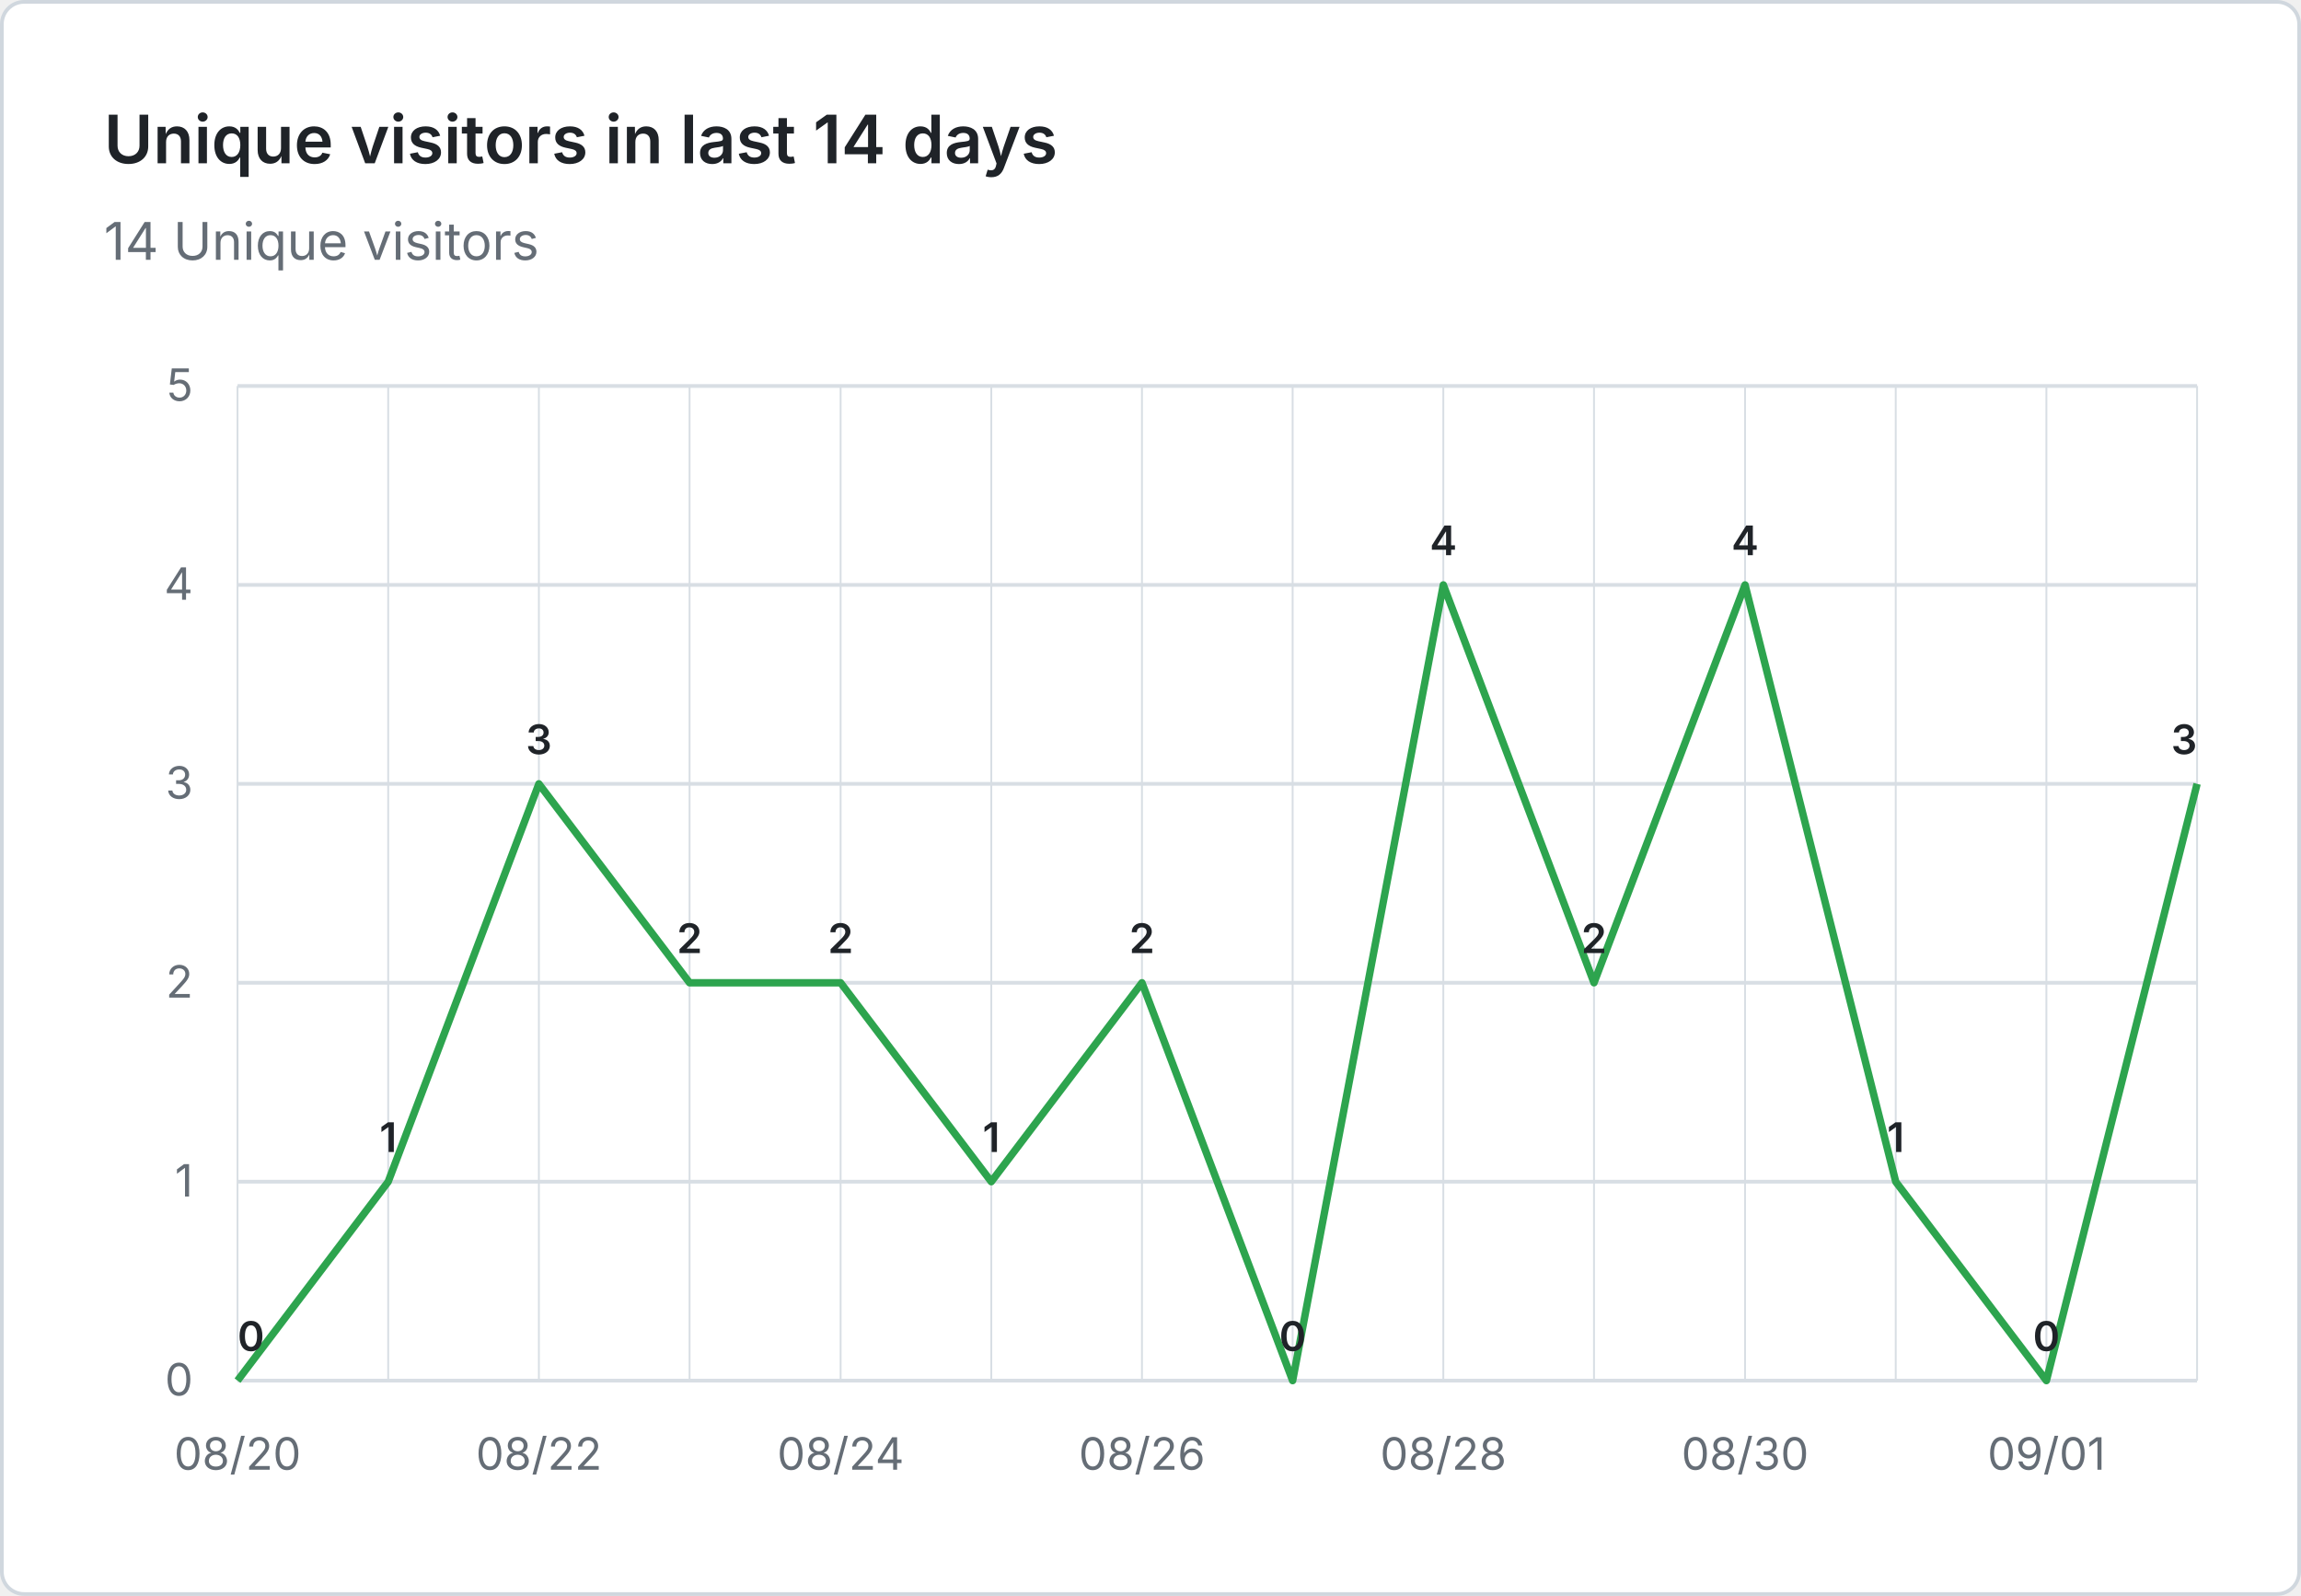
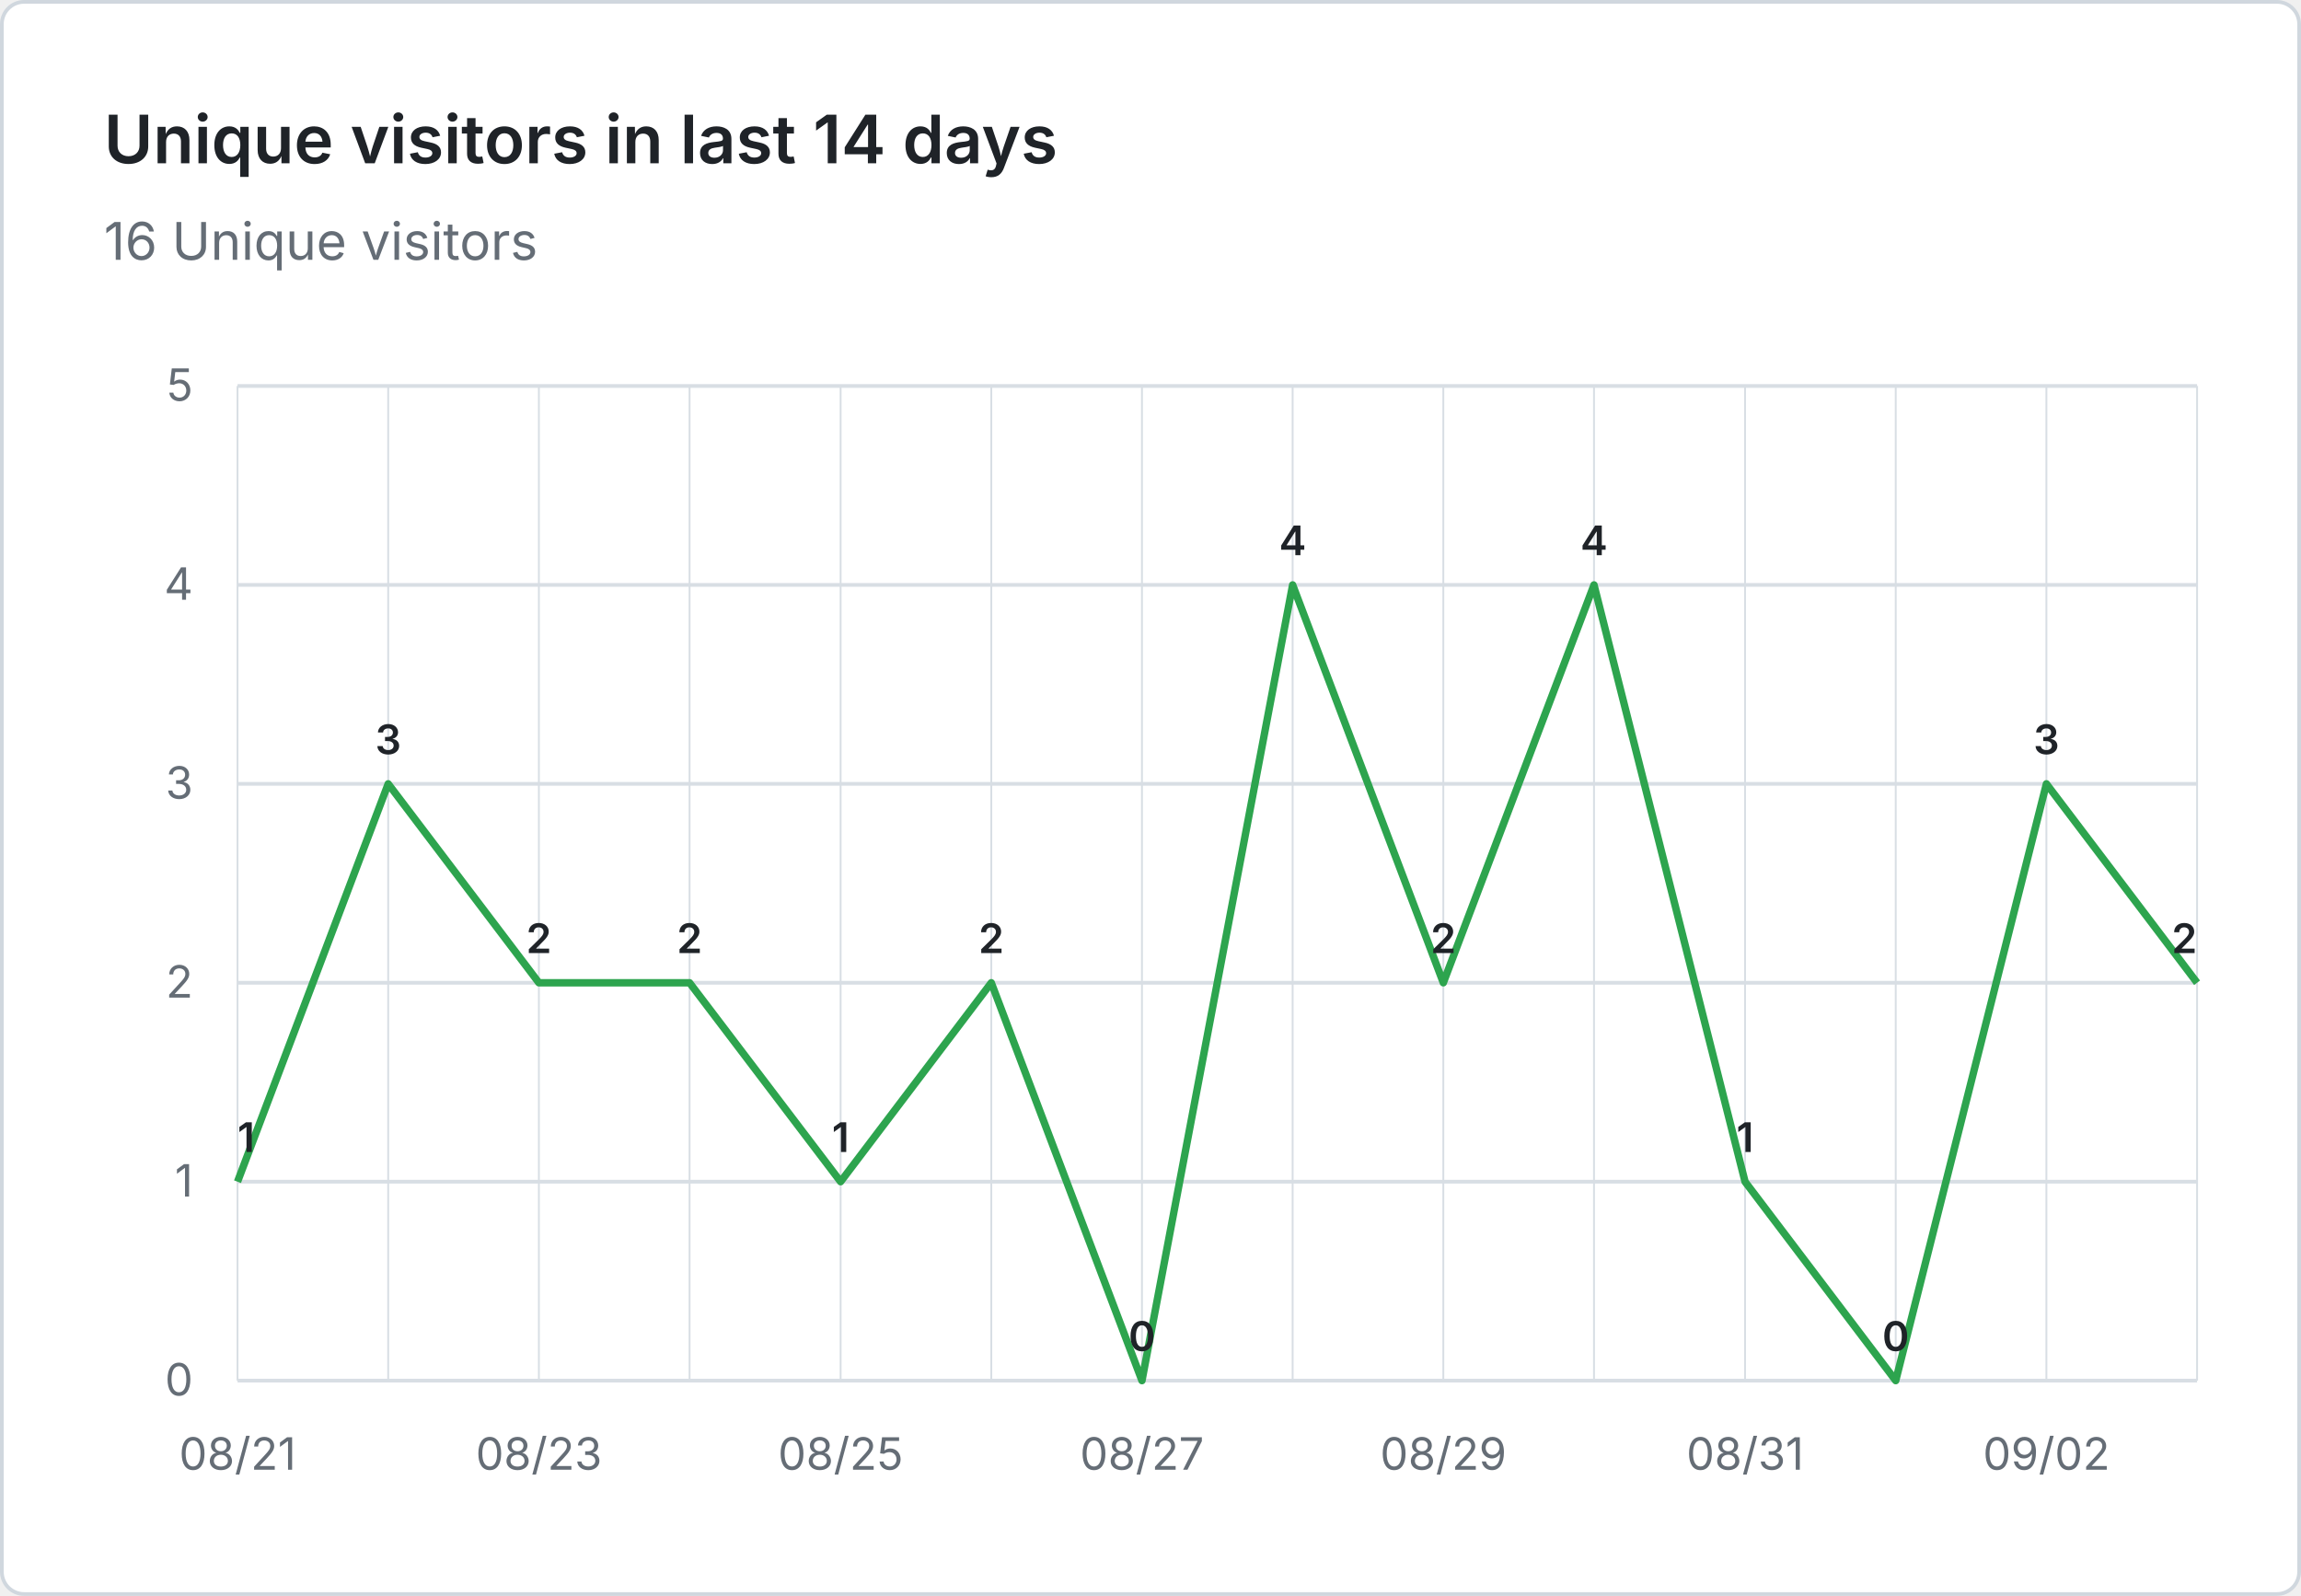
- <svg xmlns="http://www.w3.org/2000/svg" viewBox="0 0 620 430" width="620" height="430" role="img" aria-label="Unique visitors in last 14 days: 14 Unique visitors">
+ <svg xmlns="http://www.w3.org/2000/svg" viewBox="0 0 620 430" width="620" height="430" role="img" aria-label="Unique visitors in last 14 days: 16 Unique visitors">
  <rect x="0.5" y="0.5" width="619" height="429" fill="#ffffff" stroke="#d0d7de" rx="6" />
  <g font-family="system-ui, -apple-system, 'Segoe UI', sans-serif">
    <text x="28" y="44" fill="#1f2328" font-size="18" font-weight="600">Unique visitors in last 14 days</text>
-     <text x="28" y="70" fill="#656d76" font-size="14">14 Unique visitors</text>
+     <text x="28" y="70" fill="#656d76" font-size="14">16 Unique visitors</text>
    <line x1="64" y1="372.0" x2="592" y2="372.0" stroke="#d8dee4" stroke-width="1" />
    <text x="52" y="376.0" text-anchor="end" fill="#656d76" font-size="12">0</text>
    <line x1="64" y1="318.4" x2="592" y2="318.4" stroke="#d8dee4" stroke-width="1" />
    <text x="52" y="322.4" text-anchor="end" fill="#656d76" font-size="12">1</text>
    <line x1="64" y1="264.8" x2="592" y2="264.8" stroke="#d8dee4" stroke-width="1" />
    <text x="52" y="268.8" text-anchor="end" fill="#656d76" font-size="12">2</text>
    <line x1="64" y1="211.2" x2="592" y2="211.2" stroke="#d8dee4" stroke-width="1" />
    <text x="52" y="215.2" text-anchor="end" fill="#656d76" font-size="12">3</text>
    <line x1="64" y1="157.6" x2="592" y2="157.6" stroke="#d8dee4" stroke-width="1" />
    <text x="52" y="161.6" text-anchor="end" fill="#656d76" font-size="12">4</text>
    <line x1="64" y1="104.0" x2="592" y2="104.0" stroke="#d8dee4" stroke-width="1" />
    <text x="52" y="108.0" text-anchor="end" fill="#656d76" font-size="12">5</text>
    <line x1="64.0" y1="104" x2="64.0" y2="372" stroke="#d8dee4" stroke-width="0.5" />
    <line x1="104.6" y1="104" x2="104.6" y2="372" stroke="#d8dee4" stroke-width="0.5" />
    <line x1="145.2" y1="104" x2="145.2" y2="372" stroke="#d8dee4" stroke-width="0.5" />
    <line x1="185.8" y1="104" x2="185.8" y2="372" stroke="#d8dee4" stroke-width="0.5" />
    <line x1="226.5" y1="104" x2="226.5" y2="372" stroke="#d8dee4" stroke-width="0.5" />
    <line x1="267.1" y1="104" x2="267.1" y2="372" stroke="#d8dee4" stroke-width="0.5" />
    <line x1="307.7" y1="104" x2="307.7" y2="372" stroke="#d8dee4" stroke-width="0.5" />
    <line x1="348.3" y1="104" x2="348.3" y2="372" stroke="#d8dee4" stroke-width="0.5" />
    <line x1="388.9" y1="104" x2="388.9" y2="372" stroke="#d8dee4" stroke-width="0.5" />
    <line x1="429.5" y1="104" x2="429.5" y2="372" stroke="#d8dee4" stroke-width="0.5" />
    <line x1="470.2" y1="104" x2="470.2" y2="372" stroke="#d8dee4" stroke-width="0.5" />
    <line x1="510.8" y1="104" x2="510.8" y2="372" stroke="#d8dee4" stroke-width="0.5" />
    <line x1="551.4" y1="104" x2="551.4" y2="372" stroke="#d8dee4" stroke-width="0.5" />
    <line x1="592.0" y1="104" x2="592.0" y2="372" stroke="#d8dee4" stroke-width="0.5" />
-     <text x="64.0" y="396" text-anchor="middle" fill="#656d76" font-size="12">08/20</text>
-     <text x="145.2" y="396" text-anchor="middle" fill="#656d76" font-size="12">08/22</text>
-     <text x="226.5" y="396" text-anchor="middle" fill="#656d76" font-size="12">08/24</text>
-     <text x="307.7" y="396" text-anchor="middle" fill="#656d76" font-size="12">08/26</text>
-     <text x="388.9" y="396" text-anchor="middle" fill="#656d76" font-size="12">08/28</text>
-     <text x="470.2" y="396" text-anchor="middle" fill="#656d76" font-size="12">08/30</text>
-     <text x="551.4" y="396" text-anchor="middle" fill="#656d76" font-size="12">09/01</text>
-     <path d="M 64.0 372.0 L 104.6 318.4 L 145.2 211.2 L 185.8 264.8 L 226.5 264.8 L 267.1 318.4 L 307.7 264.8 L 348.3 372.0 L 388.9 157.6 L 429.5 264.8 L 470.2 157.6 L 510.8 318.4 L 551.4 372.0 L 592.0 211.2" fill="none" stroke="#2da44e" stroke-width="2" stroke-linejoin="round" />
-     <text x="64.0" y="364.0" text-anchor="start" fill="#1f2328" font-size="11" font-weight="600">0</text>
-     <text x="104.6" y="310.4" text-anchor="middle" fill="#1f2328" font-size="11" font-weight="600">1</text>
-     <text x="145.2" y="203.2" text-anchor="middle" fill="#1f2328" font-size="11" font-weight="600">3</text>
+     <text x="64.0" y="396" text-anchor="middle" fill="#656d76" font-size="12">08/21</text>
+     <text x="145.2" y="396" text-anchor="middle" fill="#656d76" font-size="12">08/23</text>
+     <text x="226.5" y="396" text-anchor="middle" fill="#656d76" font-size="12">08/25</text>
+     <text x="307.7" y="396" text-anchor="middle" fill="#656d76" font-size="12">08/27</text>
+     <text x="388.9" y="396" text-anchor="middle" fill="#656d76" font-size="12">08/29</text>
+     <text x="470.2" y="396" text-anchor="middle" fill="#656d76" font-size="12">08/31</text>
+     <text x="551.4" y="396" text-anchor="middle" fill="#656d76" font-size="12">09/02</text>
+     <path d="M 64.0 318.4 L 104.6 211.2 L 145.2 264.8 L 185.8 264.8 L 226.5 318.4 L 267.1 264.8 L 307.7 372.0 L 348.3 157.6 L 388.9 264.8 L 429.5 157.6 L 470.2 318.4 L 510.8 372.0 L 551.4 211.2 L 592.0 264.8" fill="none" stroke="#2da44e" stroke-width="2" stroke-linejoin="round" />
+     <text x="64.0" y="310.4" text-anchor="start" fill="#1f2328" font-size="11" font-weight="600">1</text>
+     <text x="104.6" y="203.2" text-anchor="middle" fill="#1f2328" font-size="11" font-weight="600">3</text>
+     <text x="145.2" y="256.8" text-anchor="middle" fill="#1f2328" font-size="11" font-weight="600">2</text>
    <text x="185.8" y="256.8" text-anchor="middle" fill="#1f2328" font-size="11" font-weight="600">2</text>
-     <text x="226.5" y="256.8" text-anchor="middle" fill="#1f2328" font-size="11" font-weight="600">2</text>
-     <text x="267.1" y="310.4" text-anchor="middle" fill="#1f2328" font-size="11" font-weight="600">1</text>
-     <text x="307.7" y="256.8" text-anchor="middle" fill="#1f2328" font-size="11" font-weight="600">2</text>
-     <text x="348.3" y="364.0" text-anchor="middle" fill="#1f2328" font-size="11" font-weight="600">0</text>
-     <text x="388.9" y="149.6" text-anchor="middle" fill="#1f2328" font-size="11" font-weight="600">4</text>
-     <text x="429.5" y="256.8" text-anchor="middle" fill="#1f2328" font-size="11" font-weight="600">2</text>
-     <text x="470.2" y="149.6" text-anchor="middle" fill="#1f2328" font-size="11" font-weight="600">4</text>
-     <text x="510.8" y="310.4" text-anchor="middle" fill="#1f2328" font-size="11" font-weight="600">1</text>
-     <text x="551.4" y="364.0" text-anchor="middle" fill="#1f2328" font-size="11" font-weight="600">0</text>
-     <text x="592.0" y="203.2" text-anchor="end" fill="#1f2328" font-size="11" font-weight="600">3</text>
+     <text x="226.5" y="310.4" text-anchor="middle" fill="#1f2328" font-size="11" font-weight="600">1</text>
+     <text x="267.1" y="256.8" text-anchor="middle" fill="#1f2328" font-size="11" font-weight="600">2</text>
+     <text x="307.7" y="364.0" text-anchor="middle" fill="#1f2328" font-size="11" font-weight="600">0</text>
+     <text x="348.3" y="149.6" text-anchor="middle" fill="#1f2328" font-size="11" font-weight="600">4</text>
+     <text x="388.9" y="256.8" text-anchor="middle" fill="#1f2328" font-size="11" font-weight="600">2</text>
+     <text x="429.5" y="149.6" text-anchor="middle" fill="#1f2328" font-size="11" font-weight="600">4</text>
+     <text x="470.2" y="310.4" text-anchor="middle" fill="#1f2328" font-size="11" font-weight="600">1</text>
+     <text x="510.8" y="364.0" text-anchor="middle" fill="#1f2328" font-size="11" font-weight="600">0</text>
+     <text x="551.4" y="203.2" text-anchor="middle" fill="#1f2328" font-size="11" font-weight="600">3</text>
+     <text x="592.0" y="256.8" text-anchor="end" fill="#1f2328" font-size="11" font-weight="600">2</text>
  </g>
</svg>
